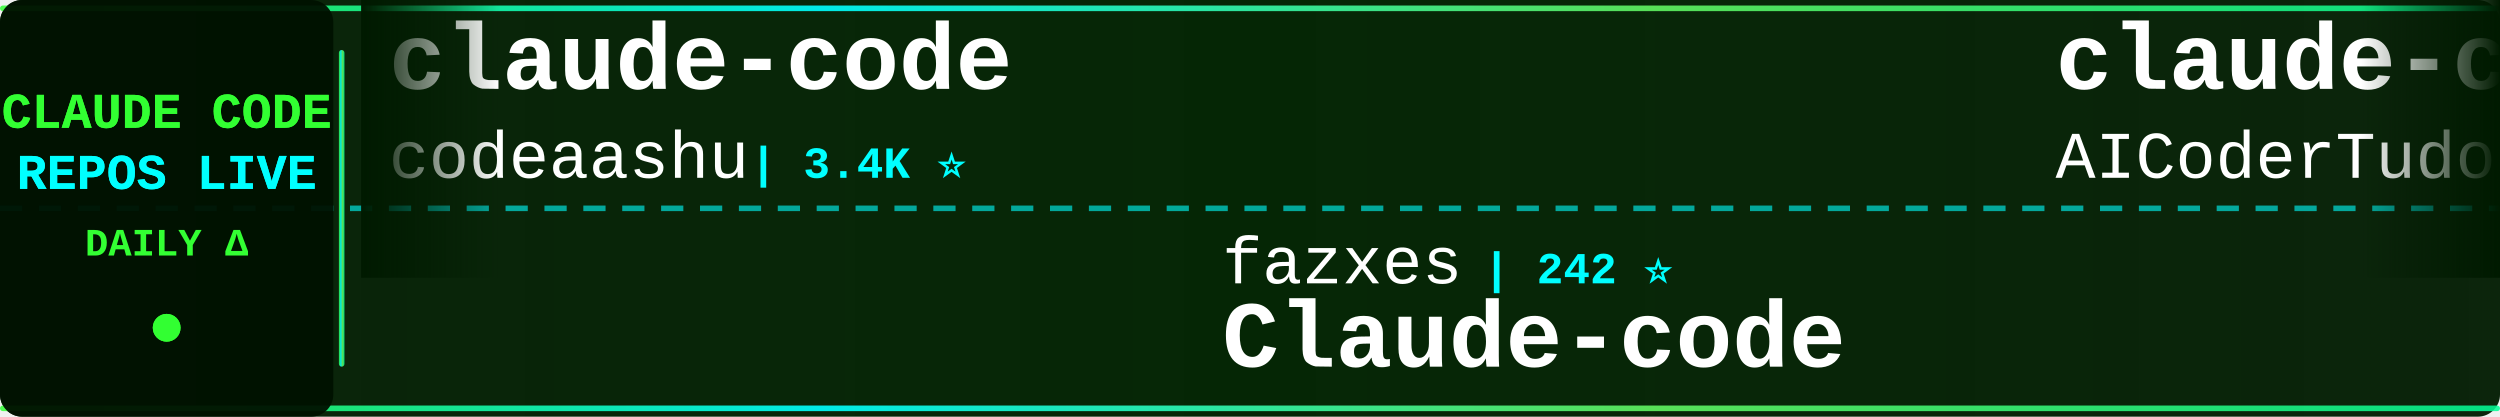
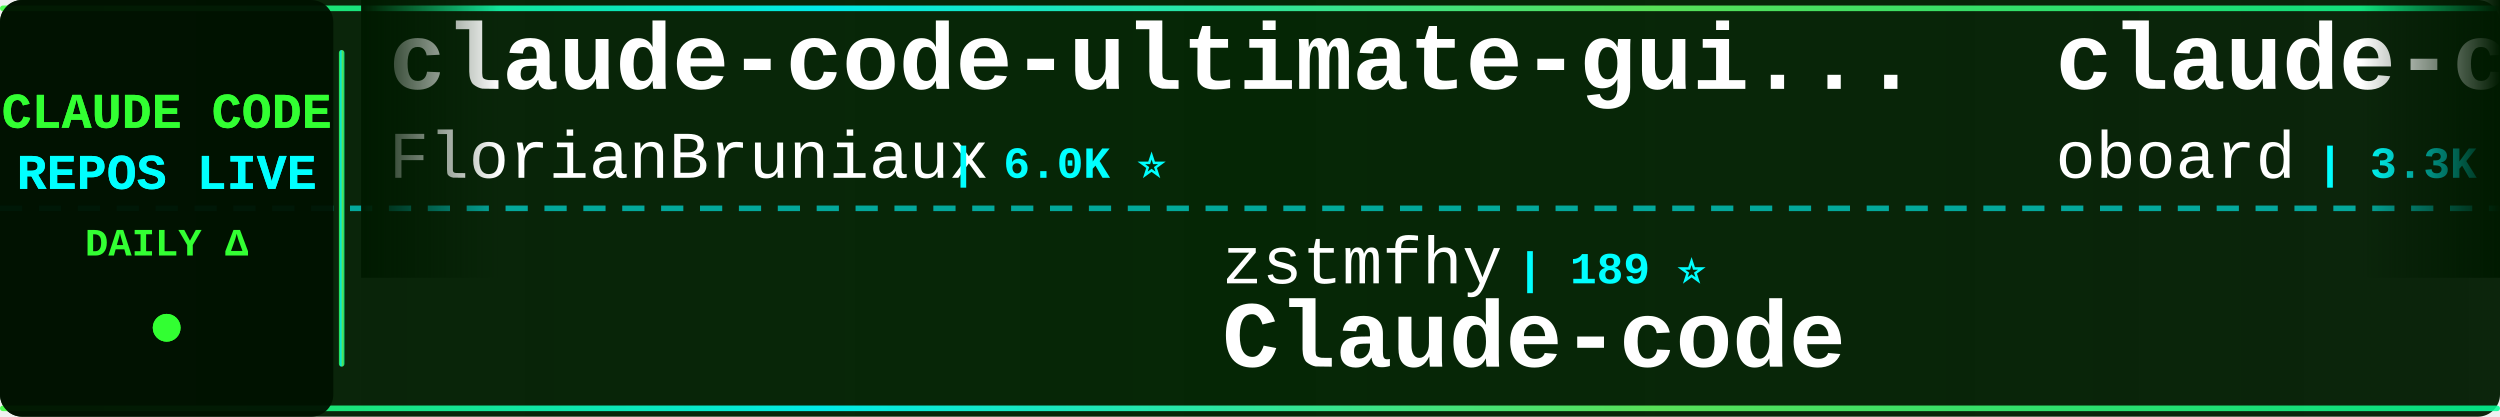
<svg xmlns="http://www.w3.org/2000/svg" width="900" height="150">
  <defs>
    <linearGradient id="tickerBg" x1="0%" y1="0%" x2="100%" y2="0%">
      <stop offset="0%" style="stop-color:#001a00;stop-opacity:0.95" />
      <stop offset="50%" style="stop-color:#002200;stop-opacity:0.98" />
      <stop offset="100%" style="stop-color:#001a00;stop-opacity:0.95" />
    </linearGradient>
    <linearGradient id="borderGrad" x1="0%" y1="0%" x2="100%" y2="0%">
      <stop offset="0%" style="stop-color:#33ff33;stop-opacity:0.85">
        <animate attributeName="stop-opacity" values="0.85;1;0.85" dur="2s" repeatCount="indefinite" />
      </stop>
      <stop offset="33%" style="stop-color:#00ffff;stop-opacity:0.9">
        <animate attributeName="stop-opacity" values="0.9;1;0.9" dur="2.2s" repeatCount="indefinite" />
      </stop>
      <stop offset="66%" style="stop-color:#66ff66;stop-opacity:0.85">
        <animate attributeName="stop-opacity" values="0.85;1;0.85" dur="1.8s" repeatCount="indefinite" />
      </stop>
      <stop offset="100%" style="stop-color:#00ff99;stop-opacity:0.85">
        <animate attributeName="stop-opacity" values="0.85;1;0.85" dur="2s" repeatCount="indefinite" />
      </stop>
    </linearGradient>
    <filter id="textGlow">
      <feGaussianBlur stdDeviation="0.1" result="coloredBlur" />
      <feMerge>
        <feMergeNode in="coloredBlur" />
        <feMergeNode in="SourceGraphic" />
      </feMerge>
    </filter>
    <filter id="metricGlow">
      <feGaussianBlur stdDeviation="0.2" result="coloredBlur" />
      <feMerge>
        <feMergeNode in="coloredBlur" />
        <feMergeNode in="SourceGraphic" />
      </feMerge>
    </filter>
    <linearGradient id="leftFade" x1="0%" y1="0%" x2="100%" y2="0%">
      <stop offset="0%" style="stop-color:#001a00;stop-opacity:1" />
      <stop offset="100%" style="stop-color:#001a00;stop-opacity:0" />
    </linearGradient>
    <linearGradient id="rightFade" x1="0%" y1="0%" x2="100%" y2="0%">
      <stop offset="0%" style="stop-color:#001a00;stop-opacity:0" />
      <stop offset="100%" style="stop-color:#001a00;stop-opacity:1" />
    </linearGradient>
  </defs>
  <rect width="900" height="150" fill="url(#tickerBg)" rx="8" />
  <rect x="0" y="2" width="900" height="2" fill="url(#borderGrad)" rx="1" />
  <rect x="0" y="146" width="900" height="2" fill="url(#borderGrad)" rx="1" />
  <line x1="0" y1="75" x2="900" y2="75" stroke="#00ffff" stroke-width="2" stroke-dasharray="8 6" opacity="0.6" />
  <rect x="0" y="0" width="120" height="150" fill="#001100" opacity="0.95" rx="8" />
  <text x="60" y="46" font-family="'Courier New', monospace" font-size="18" font-weight="bold" fill="#33ff33" text-anchor="middle" filter="url(#textGlow)">
    CLAUDE CODE
  </text>
  <text x="60" y="68" font-family="'Courier New', monospace" font-size="18" font-weight="bold" fill="#00ffff" text-anchor="middle" filter="url(#textGlow)">
    REPOS LIVE
  </text>
  <text x="60" y="92" font-family="'Courier New', monospace" font-size="14" font-weight="bold" fill="#33ff33" text-anchor="middle">
    DAILY Δ
  </text>
  <circle cx="60" cy="118" r="5" fill="#33ff33" filter="url(#metricGlow)">
    <animate attributeName="r" values="4;6;4" dur="1.5s" repeatCount="indefinite" />
    <animate attributeName="opacity" values="0.6;1;0.6" dur="1.5s" repeatCount="indefinite" />
  </circle>
  <rect x="122" y="18" width="2" height="114" fill="url(#borderGrad)" rx="1" />
  <clipPath id="tickerClip">
    <rect x="130" y="0" width="770" height="150" />
  </clipPath>
  <g clip-path="url(#tickerClip)">
    <g id="tickerItems">
      <animateTransform attributeName="transform" attributeType="XML" type="translate" from="0 0" to="-3000 0" dur="54s" repeatCount="indefinite" />
      <g transform="translate(0, 0)">
-         <text x="140" y="32" font-family="'Courier New', monospace" font-size="34" font-weight="bold" fill="#ffffff">claude-code</text>
-         <text x="140" y="64" font-family="'Courier New', monospace" font-size="24" font-weight="normal" fill="#ffffff" opacity="1.0">codeaashu</text>
-         <text x="270" y="64" font-family="'Courier New', monospace" font-size="16" font-weight="bold" fill="#00ffff"> | 3.4K ⭐</text>
+         <text x="140" y="32" font-family="'Courier New', monospace" font-size="34" font-weight="bold" fill="#ffffff">claude-code-ultimate-gui...</text>
+         <text x="140" y="64" font-family="'Courier New', monospace" font-size="24" font-weight="normal" fill="#ffffff" opacity="1.0">FlorianBruniaux</text>
+         <text x="342" y="64" font-family="'Courier New', monospace" font-size="16" font-weight="bold" fill="#00ffff"> | 6.0K ⭐</text>
      </g>
      <g transform="translate(300, 0)">
-         <text x="140" y="102" font-family="'Courier New', monospace" font-size="24" font-weight="normal" fill="#ffffff" opacity="1.0">fazxes</text>
-         <text x="234" y="102" font-family="'Courier New', monospace" font-size="16" font-weight="bold" fill="#00ffff"> | 242 ⭐</text>
+         <text x="140" y="102" font-family="'Courier New', monospace" font-size="24" font-weight="normal" fill="#ffffff" opacity="1.0">zstmfhy</text>
+         <text x="246" y="102" font-family="'Courier New', monospace" font-size="16" font-weight="bold" fill="#00ffff"> | 189 ⭐</text>
        <text x="140" y="132" font-family="'Courier New', monospace" font-size="34" font-weight="bold" fill="#ffffff">Claude-code</text>
      </g>
      <g transform="translate(600, 0)">
-         <text x="140" y="32" font-family="'Courier New', monospace" font-size="34" font-weight="bold" fill="#ffffff">claude-code-tudou</text>
-         <text x="140" y="64" font-family="'Courier New', monospace" font-size="24" font-weight="normal" fill="#ffffff" opacity="1.0">AICoderTudou</text>
-         <text x="306" y="64" font-family="'Courier New', monospace" font-size="16" font-weight="bold" fill="#00ffff"> | 494 ⭐</text>
+         <text x="140" y="32" font-family="'Courier New', monospace" font-size="34" font-weight="bold" fill="#ffffff">claude-code-rev</text>
+         <text x="140" y="64" font-family="'Courier New', monospace" font-size="24" font-weight="normal" fill="#ffffff" opacity="1.0">oboard</text>
+         <text x="234" y="64" font-family="'Courier New', monospace" font-size="16" font-weight="bold" fill="#00ffff"> | 3.3K ⭐</text>
      </g>
      <g transform="translate(900, 0)">
-         <text x="140" y="102" font-family="'Courier New', monospace" font-size="24" font-weight="normal" fill="#ffffff" opacity="1.0">KPR111</text>
-         <text x="234" y="102" font-family="'Courier New', monospace" font-size="16" font-weight="bold" fill="#00ffff"> | 18 ⭐</text>
-         <text x="140" y="132" font-family="'Courier New', monospace" font-size="34" font-weight="bold" fill="#ffffff">Claude-Code</text>
+         <text x="140" y="102" font-family="'Courier New', monospace" font-size="24" font-weight="normal" fill="#ffffff" opacity="1.0">lorryjovens-hub</text>
+         <text x="342" y="102" font-family="'Courier New', monospace" font-size="16" font-weight="bold" fill="#00ffff"> | 1.7K ⭐</text>
+         <text x="140" y="132" font-family="'Courier New', monospace" font-size="34" font-weight="bold" fill="#ffffff">claude-code-rust</text>
      </g>
      <g transform="translate(1200, 0)">
-         <text x="140" y="32" font-family="'Courier New', monospace" font-size="34" font-weight="bold" fill="#ffffff">claude-code-source</text>
-         <text x="140" y="64" font-family="'Courier New', monospace" font-size="24" font-weight="normal" fill="#ffffff" opacity="1.0">hangsman</text>
-         <text x="258" y="64" font-family="'Courier New', monospace" font-size="16" font-weight="bold" fill="#00ffff"> | 796 ⭐</text>
+         <text x="140" y="32" font-family="'Courier New', monospace" font-size="34" font-weight="bold" fill="#ffffff">awesome-claude-code-plug...</text>
+         <text x="140" y="64" font-family="'Courier New', monospace" font-size="24" font-weight="normal" fill="#ffffff" opacity="1.0">ccplugins</text>
+         <text x="270" y="64" font-family="'Courier New', monospace" font-size="16" font-weight="bold" fill="#00ffff"> | 952 ⭐</text>
      </g>
      <g transform="translate(1500, 0)">
-         <text x="140" y="102" font-family="'Courier New', monospace" font-size="24" font-weight="normal" fill="#ffffff" opacity="1.0">FlorianBruniaux</text>
-         <text x="342" y="102" font-family="'Courier New', monospace" font-size="16" font-weight="bold" fill="#00ffff"> | 6.0K ⭐ +2</text>
-         <text x="140" y="132" font-family="'Courier New', monospace" font-size="34" font-weight="bold" fill="#ffffff">claude-code-ultimate-gui...</text>
+         <text x="140" y="102" font-family="'Courier New', monospace" font-size="24" font-weight="normal" fill="#ffffff" opacity="1.0">davila7</text>
+         <text x="246" y="102" font-family="'Courier New', monospace" font-size="16" font-weight="bold" fill="#00ffff"> | 31.5K ⭐ +56</text>
+         <text x="140" y="132" font-family="'Courier New', monospace" font-size="34" font-weight="bold" fill="#ffffff">claude-code-templates</text>
      </g>
      <g transform="translate(1800, 0)">
-         <text x="140" y="32" font-family="'Courier New', monospace" font-size="34" font-weight="bold" fill="#ffffff">claude-code-tips</text>
-         <text x="140" y="64" font-family="'Courier New', monospace" font-size="24" font-weight="normal" fill="#ffffff" opacity="1.0">ykdojo</text>
-         <text x="234" y="64" font-family="'Courier New', monospace" font-size="16" font-weight="bold" fill="#00ffff"> | 10.1K ⭐ -1</text>
+         <text x="140" y="32" font-family="'Courier New', monospace" font-size="34" font-weight="bold" fill="#ffffff">claude-code</text>
+         <text x="140" y="64" font-family="'Courier New', monospace" font-size="24" font-weight="normal" fill="#ffffff" opacity="1.0">beilingcc</text>
+         <text x="270" y="64" font-family="'Courier New', monospace" font-size="16" font-weight="bold" fill="#00ffff"> | 97 ⭐</text>
      </g>
      <g transform="translate(2100, 0)">
-         <text x="140" y="102" font-family="'Courier New', monospace" font-size="24" font-weight="normal" fill="#ffffff" opacity="1.0">repowise-dev</text>
-         <text x="306" y="102" font-family="'Courier New', monospace" font-size="16" font-weight="bold" fill="#00ffff"> | 1.2K ⭐</text>
-         <text x="140" y="132" font-family="'Courier New', monospace" font-size="34" font-weight="bold" fill="#ffffff">claude-code-prompts</text>
+         <text x="140" y="102" font-family="'Courier New', monospace" font-size="24" font-weight="normal" fill="#ffffff" opacity="1.0">Alishahryar1</text>
+         <text x="306" y="102" font-family="'Courier New', monospace" font-size="16" font-weight="bold" fill="#00ffff"> | 55.8K ⭐ +19</text>
+         <text x="140" y="132" font-family="'Courier New', monospace" font-size="34" font-weight="bold" fill="#ffffff">free-claude-code</text>
      </g>
      <g transform="translate(2400, 0)">
-         <text x="140" y="32" font-family="'Courier New', monospace" font-size="34" font-weight="bold" fill="#ffffff">claude-code-source</text>
-         <text x="140" y="64" font-family="'Courier New', monospace" font-size="24" font-weight="normal" fill="#ffffff" opacity="1.0">JrCx7scC</text>
-         <text x="258" y="64" font-family="'Courier New', monospace" font-size="16" font-weight="bold" fill="#00ffff"> | 376 ⭐</text>
+         <text x="140" y="32" font-family="'Courier New', monospace" font-size="34" font-weight="bold" fill="#ffffff">claude-code-showcase</text>
+         <text x="140" y="64" font-family="'Courier New', monospace" font-size="24" font-weight="normal" fill="#ffffff" opacity="1.0">ChrisWiles</text>
+         <text x="282" y="64" font-family="'Courier New', monospace" font-size="16" font-weight="bold" fill="#00ffff"> | 6.1K ⭐</text>
      </g>
      <g transform="translate(2700, 0)">
-         <text x="140" y="102" font-family="'Courier New', monospace" font-size="24" font-weight="normal" fill="#ffffff" opacity="1.0">sugyan</text>
-         <text x="234" y="102" font-family="'Courier New', monospace" font-size="16" font-weight="bold" fill="#00ffff"> | 1.1K ⭐</text>
-         <text x="140" y="132" font-family="'Courier New', monospace" font-size="34" font-weight="bold" fill="#ffffff">claude-code-webui</text>
+         <text x="140" y="102" font-family="'Courier New', monospace" font-size="24" font-weight="normal" fill="#ffffff" opacity="1.0">luyao618</text>
+         <text x="258" y="102" font-family="'Courier New', monospace" font-size="16" font-weight="bold" fill="#00ffff"> | 1.7K ⭐ +1</text>
+         <text x="140" y="132" font-family="'Courier New', monospace" font-size="34" font-weight="bold" fill="#ffffff">Claude-Code-Source-Study</text>
      </g>
      <g transform="translate(3000, 0)">
-         <text x="140" y="32" font-family="'Courier New', monospace" font-size="34" font-weight="bold" fill="#ffffff">claude-code</text>
-         <text x="140" y="64" font-family="'Courier New', monospace" font-size="24" font-weight="normal" fill="#ffffff" opacity="1.0">codeaashu</text>
-         <text x="270" y="64" font-family="'Courier New', monospace" font-size="16" font-weight="bold" fill="#00ffff"> | 3.4K ⭐</text>
+         <text x="140" y="32" font-family="'Courier New', monospace" font-size="34" font-weight="bold" fill="#ffffff">claude-code-ultimate-gui...</text>
+         <text x="140" y="64" font-family="'Courier New', monospace" font-size="24" font-weight="normal" fill="#ffffff" opacity="1.0">FlorianBruniaux</text>
+         <text x="342" y="64" font-family="'Courier New', monospace" font-size="16" font-weight="bold" fill="#00ffff"> | 6.0K ⭐</text>
      </g>
      <g transform="translate(3300, 0)">
-         <text x="140" y="102" font-family="'Courier New', monospace" font-size="24" font-weight="normal" fill="#ffffff" opacity="1.0">fazxes</text>
-         <text x="234" y="102" font-family="'Courier New', monospace" font-size="16" font-weight="bold" fill="#00ffff"> | 242 ⭐</text>
+         <text x="140" y="102" font-family="'Courier New', monospace" font-size="24" font-weight="normal" fill="#ffffff" opacity="1.0">zstmfhy</text>
+         <text x="246" y="102" font-family="'Courier New', monospace" font-size="16" font-weight="bold" fill="#00ffff"> | 189 ⭐</text>
        <text x="140" y="132" font-family="'Courier New', monospace" font-size="34" font-weight="bold" fill="#ffffff">Claude-code</text>
      </g>
      <g transform="translate(3600, 0)">
-         <text x="140" y="32" font-family="'Courier New', monospace" font-size="34" font-weight="bold" fill="#ffffff">claude-code-tudou</text>
-         <text x="140" y="64" font-family="'Courier New', monospace" font-size="24" font-weight="normal" fill="#ffffff" opacity="1.0">AICoderTudou</text>
-         <text x="306" y="64" font-family="'Courier New', monospace" font-size="16" font-weight="bold" fill="#00ffff"> | 494 ⭐</text>
+         <text x="140" y="32" font-family="'Courier New', monospace" font-size="34" font-weight="bold" fill="#ffffff">claude-code-rev</text>
+         <text x="140" y="64" font-family="'Courier New', monospace" font-size="24" font-weight="normal" fill="#ffffff" opacity="1.0">oboard</text>
+         <text x="234" y="64" font-family="'Courier New', monospace" font-size="16" font-weight="bold" fill="#00ffff"> | 3.3K ⭐</text>
      </g>
      <g transform="translate(3900, 0)">
-         <text x="140" y="102" font-family="'Courier New', monospace" font-size="24" font-weight="normal" fill="#ffffff" opacity="1.0">KPR111</text>
-         <text x="234" y="102" font-family="'Courier New', monospace" font-size="16" font-weight="bold" fill="#00ffff"> | 18 ⭐</text>
-         <text x="140" y="132" font-family="'Courier New', monospace" font-size="34" font-weight="bold" fill="#ffffff">Claude-Code</text>
+         <text x="140" y="102" font-family="'Courier New', monospace" font-size="24" font-weight="normal" fill="#ffffff" opacity="1.0">lorryjovens-hub</text>
+         <text x="342" y="102" font-family="'Courier New', monospace" font-size="16" font-weight="bold" fill="#00ffff"> | 1.7K ⭐</text>
+         <text x="140" y="132" font-family="'Courier New', monospace" font-size="34" font-weight="bold" fill="#ffffff">claude-code-rust</text>
      </g>
    </g>
  </g>
  <rect x="130" y="0" width="50" height="100" fill="url(#leftFade)" />
  <rect x="850" y="0" width="50" height="100" fill="url(#rightFade)" />
</svg>
